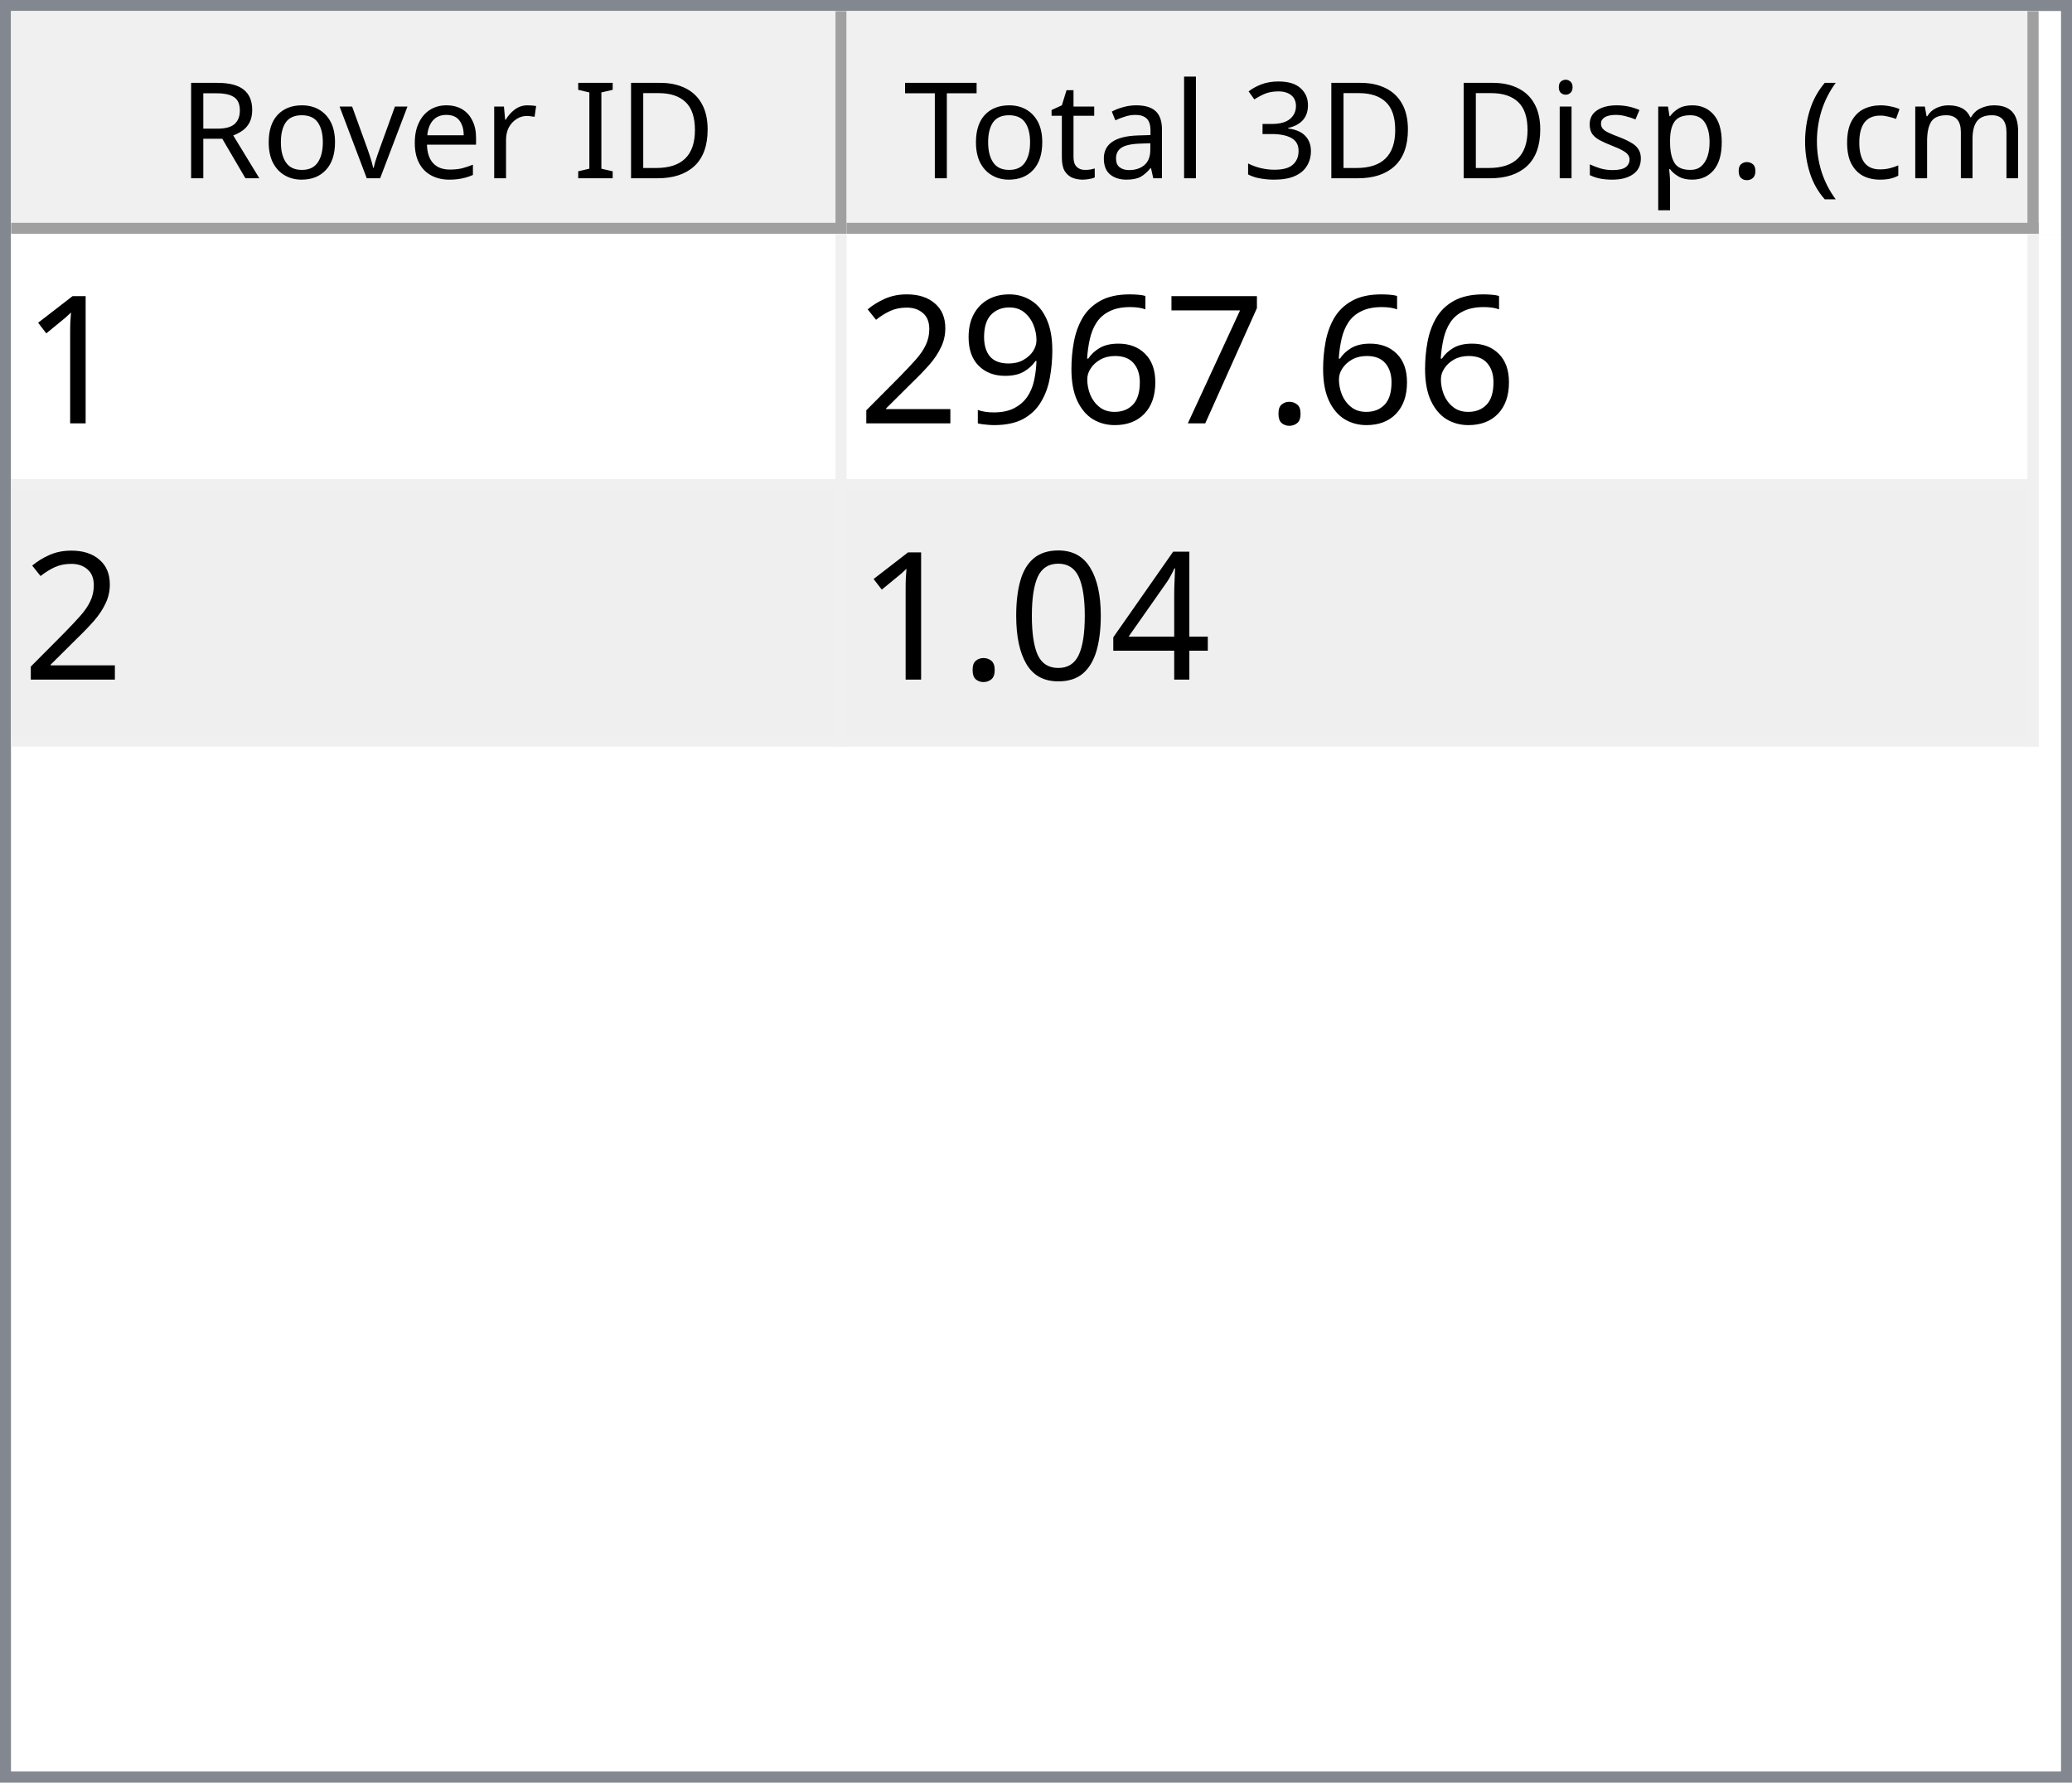
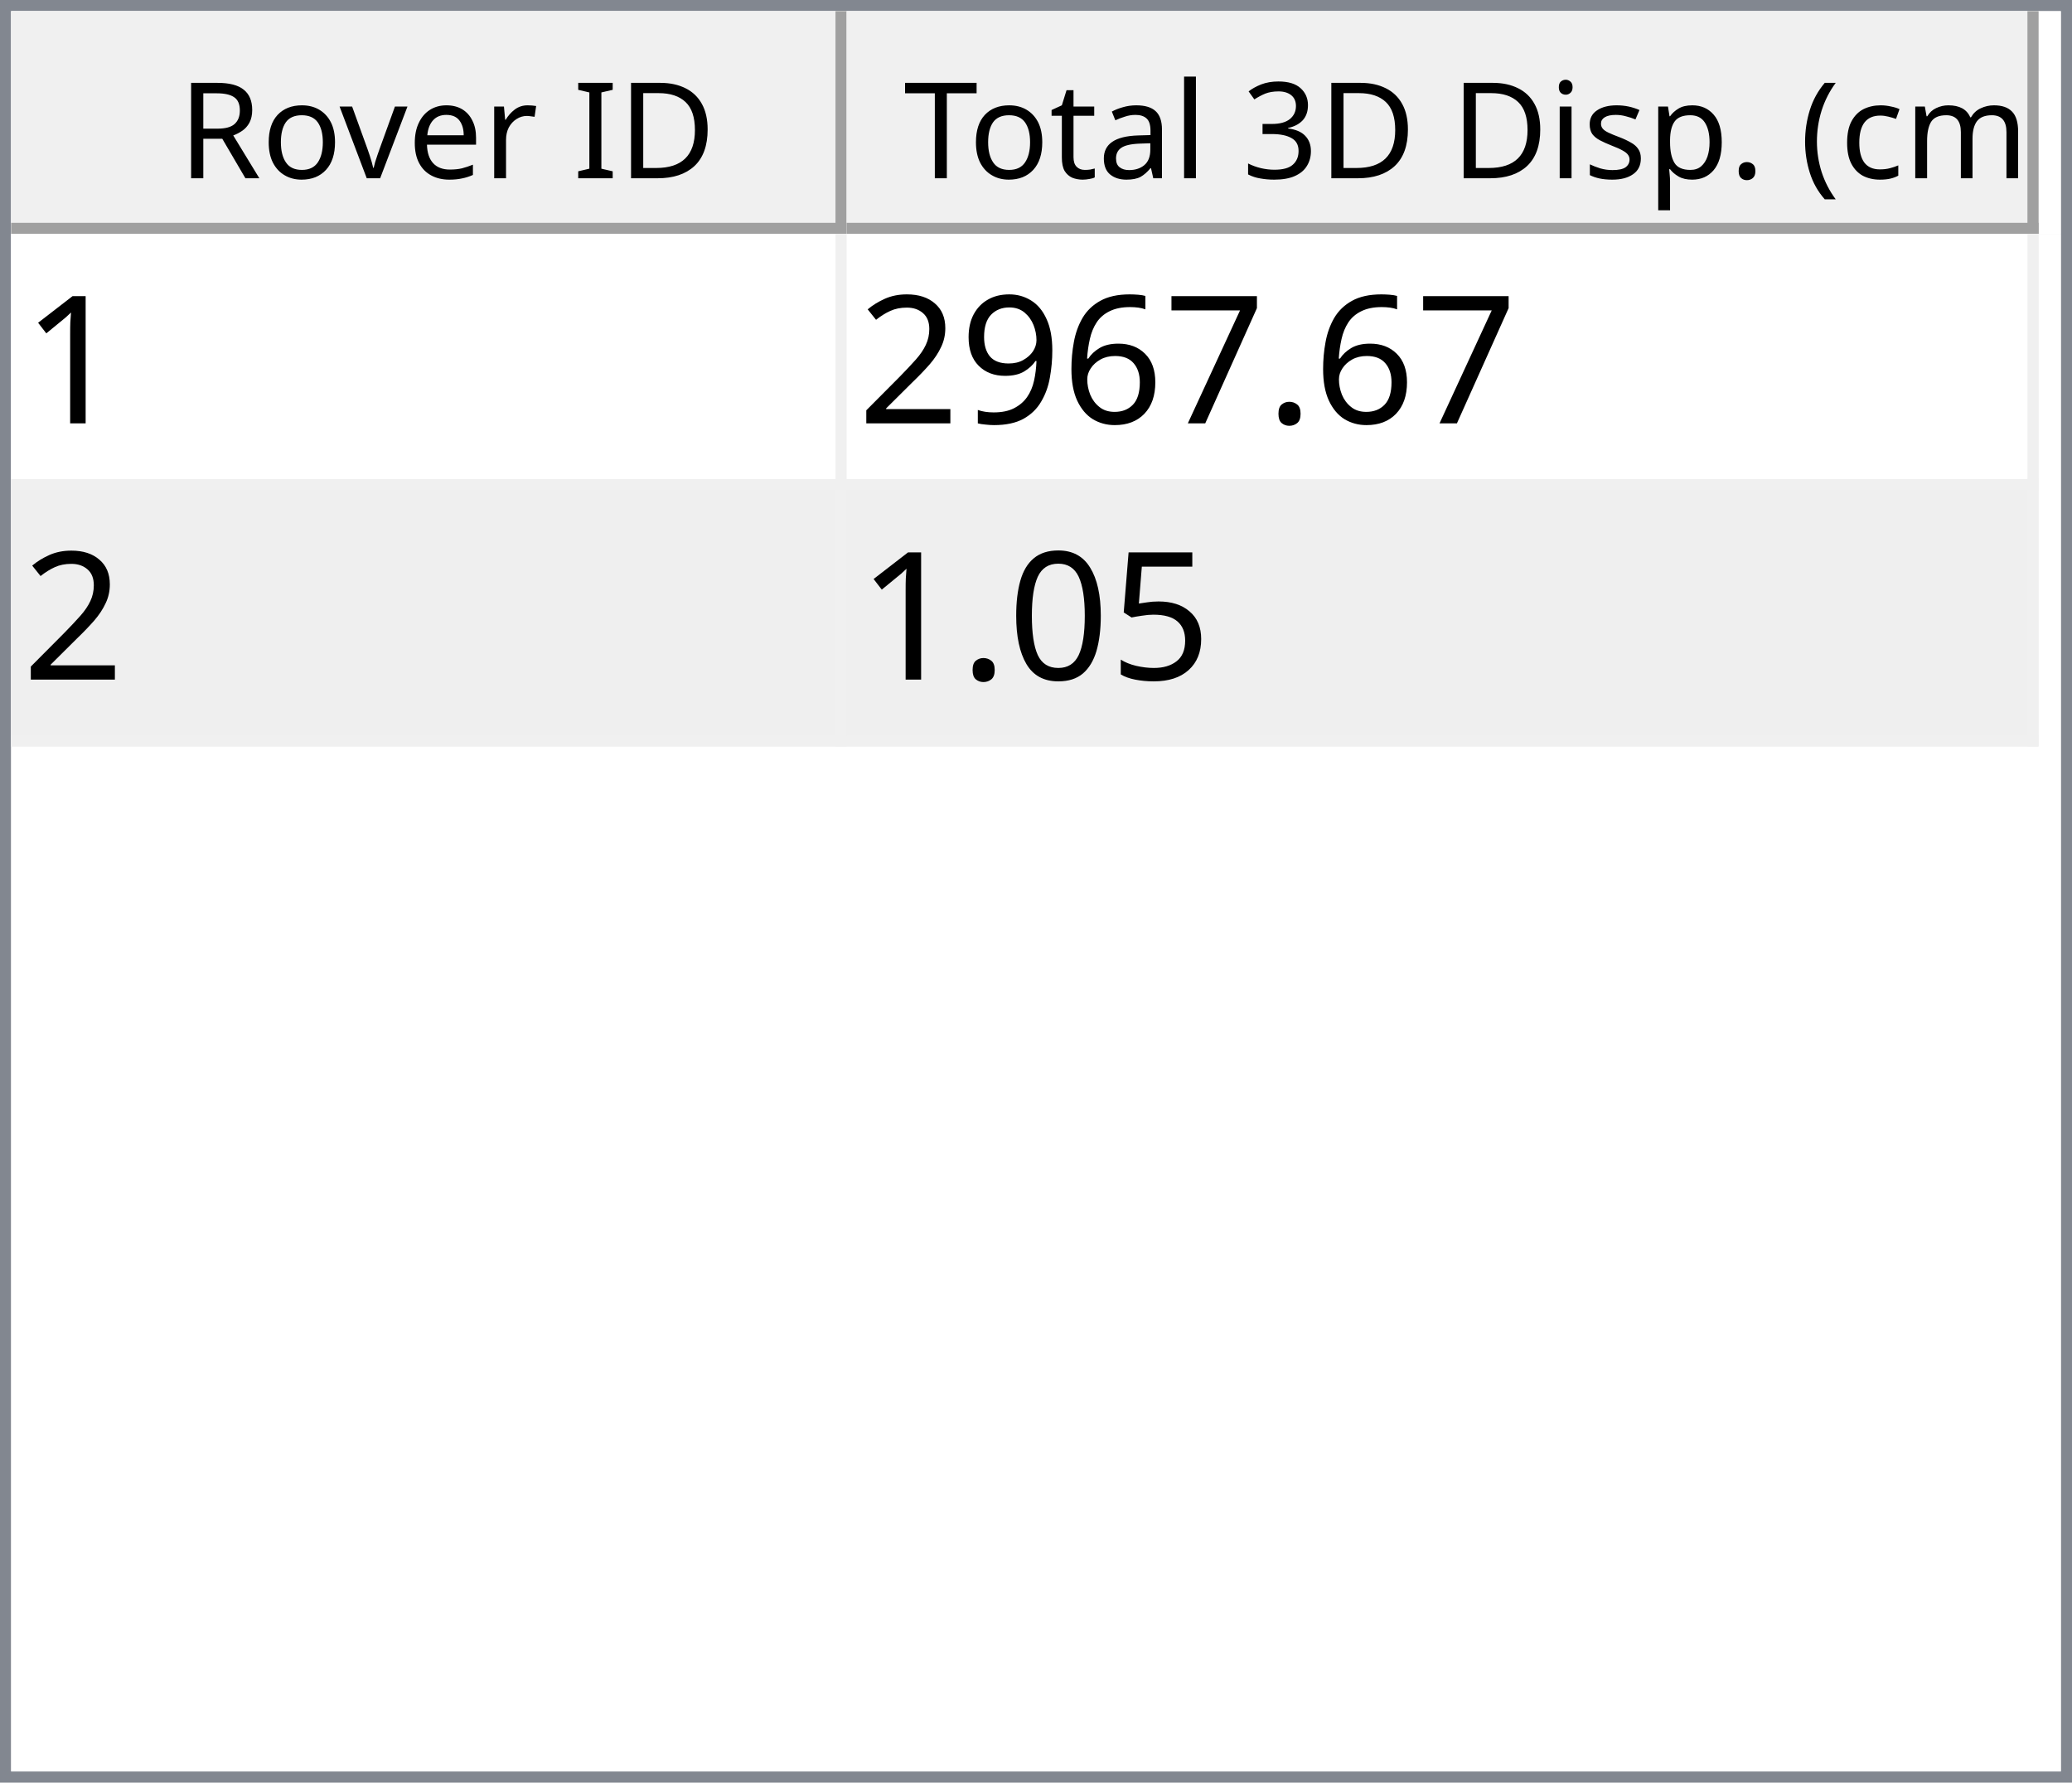
<svg xmlns="http://www.w3.org/2000/svg" style="fill-opacity:1; color-rendering:auto; color-interpolation:auto; text-rendering:auto; stroke:black; stroke-linecap:square; stroke-miterlimit:10; shape-rendering:auto; stroke-opacity:1; fill:black; stroke-dasharray:none; font-weight:normal; stroke-width:1; font-family:'Dialog'; font-style:normal; stroke-linejoin:miter; font-size:12px; stroke-dashoffset:0; image-rendering:auto;" width="186" height="160">
  <defs id="genericDefs" />
  <g>
    <defs id="defs1">
      <clipPath clipPathUnits="userSpaceOnUse" id="clipPath1">
        <path d="M0 0 L186 0 L186 160 L0 160 L0 0 Z" />
      </clipPath>
      <clipPath clipPathUnits="userSpaceOnUse" id="clipPath2">
        <path d="M0 0 L0 160 L186 160 L186 0 Z" />
      </clipPath>
      <clipPath clipPathUnits="userSpaceOnUse" id="clipPath3">
        <path d="M0 0 L0 20 L184 20 L184 0 Z" />
      </clipPath>
      <clipPath clipPathUnits="userSpaceOnUse" id="clipPath4">
        <path d="M0 0 L0 20 L75 20 L75 0 Z" />
      </clipPath>
      <clipPath clipPathUnits="userSpaceOnUse" id="clipPath5">
        <path d="M1 1 L1 19 L74 19 L74 1 Z" />
      </clipPath>
      <clipPath clipPathUnits="userSpaceOnUse" id="clipPath6">
        <path d="M0 0 L0 18 L73 18 L73 0 Z" />
      </clipPath>
      <clipPath clipPathUnits="userSpaceOnUse" id="clipPath7">
        <path d="M-0.5 -0.5 L-0.5 19.5 L74.5 19.5 L74.5 -0.5 Z" />
      </clipPath>
      <clipPath clipPathUnits="userSpaceOnUse" id="clipPath8">
        <path d="M0 0 L0 20 L107 20 L107 0 Z" />
      </clipPath>
      <clipPath clipPathUnits="userSpaceOnUse" id="clipPath9">
        <path d="M1 1 L1 19 L106 19 L106 1 Z" />
      </clipPath>
      <clipPath clipPathUnits="userSpaceOnUse" id="clipPath10">
        <path d="M0 0 L0 18 L105 18 L105 0 Z" />
      </clipPath>
      <clipPath clipPathUnits="userSpaceOnUse" id="clipPath11">
        <path d="M-0.5 -0.5 L-0.5 19.5 L106.5 19.5 L106.5 -0.5 Z" />
      </clipPath>
      <clipPath clipPathUnits="userSpaceOnUse" id="clipPath12">
        <path d="M0 0 L0 138 L184 138 L184 0 Z" />
      </clipPath>
      <clipPath clipPathUnits="userSpaceOnUse" id="clipPath13">
        <path d="M0 0 L0 46 L182 46 L182 0 Z" />
      </clipPath>
      <clipPath clipPathUnits="userSpaceOnUse" id="clipPath14">
        <path d="M-0.5 -0.5 L-0.5 45.5 L181.5 45.5 L181.5 -0.5 Z" />
      </clipPath>
      <clipPath clipPathUnits="userSpaceOnUse" id="clipPath15">
        <path d="M0 0 L0 22 L74 22 L74 0 Z" />
      </clipPath>
      <clipPath clipPathUnits="userSpaceOnUse" id="clipPath16">
        <path d="M0 0 L0 22 L106 22 L106 0 Z" />
      </clipPath>
      <font horiz-adv-x="64.551" id="font1">
        <font-face ascent="107.91" descent="25.098" units-per-em="100" style="font-style:normal; font-family:Segoe UI; font-weight:normal;" />
        <missing-glyph horiz-adv-x="64.551" d="M8.109 0 L8.109 68.266 L56.453 68.266 L56.453 0 L8.109 0 ZM15.328 7.234 L49.219 7.234 L49.219 61.031 L15.328 61.031 L15.328 7.234 Z" />
        <glyph unicode="D" horiz-adv-x="70.117" d="M9.188 0 L9.188 70.016 L28.516 70.016 Q65.531 70.016 65.531 35.891 Q65.531 19.672 55.25 9.836 Q44.969 0 27.734 0 L9.188 0 ZM17.391 62.594 L17.391 7.422 L27.828 7.422 Q41.609 7.422 49.273 14.797 Q56.938 22.172 56.938 35.688 Q56.938 62.594 28.328 62.594 L17.391 62.594 Z" />
        <glyph unicode="I" horiz-adv-x="26.611" d="M17.391 0 L9.188 0 L9.188 70.016 L17.391 70.016 L17.391 0 Z" />
        <glyph unicode=" " horiz-adv-x="27.393" d="" />
        <glyph unicode="r" horiz-adv-x="34.766" d="M34.188 41.891 Q32.078 43.5 28.125 43.5 Q23 43.5 19.555 38.672 Q16.109 33.844 16.109 25.484 L16.109 0 L8.109 0 L8.109 50 L16.109 50 L16.109 39.703 L16.312 39.703 Q18.016 44.969 21.531 47.922 Q25.047 50.875 29.391 50.875 Q32.516 50.875 34.188 50.203 L34.188 41.891 Z" />
        <glyph unicode="e" horiz-adv-x="52.295" d="M48.297 23 L12.984 23 Q13.188 14.656 17.484 10.109 Q21.781 5.562 29.297 5.562 Q37.75 5.562 44.828 11.141 L44.828 3.609 Q38.234 -1.172 27.391 -1.172 Q16.797 -1.172 10.742 5.641 Q4.688 12.453 4.688 24.812 Q4.688 36.469 11.305 43.82 Q17.922 51.172 27.734 51.172 Q37.547 51.172 42.922 44.828 Q48.297 38.484 48.297 27.203 L48.297 23 ZM40.094 29.781 Q40.047 36.719 36.75 40.578 Q33.453 44.438 27.594 44.438 Q21.922 44.438 17.969 40.383 Q14.016 36.328 13.094 29.781 L40.094 29.781 Z" />
        <glyph unicode="v" horiz-adv-x="47.9" d="M47.406 50 L27.484 0 L19.625 0 L0.688 50 L9.469 50 L22.172 13.672 Q23.578 9.672 23.922 6.688 L24.125 6.688 Q24.609 10.453 25.688 13.484 L38.969 50 L47.406 50 Z" />
        <glyph unicode="o" horiz-adv-x="58.594" d="M29 -1.172 Q17.922 -1.172 11.305 5.836 Q4.688 12.844 4.688 24.422 Q4.688 37.016 11.57 44.094 Q18.453 51.172 30.172 51.172 Q41.359 51.172 47.633 44.289 Q53.906 37.406 53.906 25.203 Q53.906 13.234 47.141 6.031 Q40.375 -1.172 29 -1.172 ZM29.594 44.438 Q21.875 44.438 17.383 39.188 Q12.891 33.938 12.891 24.703 Q12.891 15.828 17.43 10.695 Q21.969 5.562 29.594 5.562 Q37.359 5.562 41.531 10.594 Q45.703 15.625 45.703 24.906 Q45.703 34.281 41.531 39.359 Q37.359 44.438 29.594 44.438 Z" />
        <glyph unicode="R" horiz-adv-x="59.814" d="M59.375 0 L49.609 0 L37.891 19.625 Q36.281 22.359 34.766 24.289 Q33.25 26.219 31.664 27.438 Q30.078 28.656 28.25 29.219 Q26.422 29.781 24.125 29.781 L17.391 29.781 L17.391 0 L9.188 0 L9.188 70.016 L30.078 70.016 Q34.672 70.016 38.555 68.867 Q42.438 67.719 45.289 65.375 Q48.141 63.031 49.758 59.547 Q51.375 56.062 51.375 51.375 Q51.375 47.703 50.273 44.656 Q49.172 41.609 47.148 39.211 Q45.125 36.812 42.266 35.133 Q39.406 33.453 35.844 32.516 L35.844 32.328 Q37.594 31.547 38.891 30.547 Q40.188 29.547 41.359 28.18 Q42.531 26.812 43.68 25.078 Q44.828 23.344 46.234 21.047 L59.375 0 ZM17.391 62.594 L17.391 37.203 L28.516 37.203 Q31.594 37.203 34.203 38.133 Q36.812 39.062 38.719 40.797 Q40.625 42.531 41.703 45.047 Q42.781 47.562 42.781 50.688 Q42.781 56.297 39.141 59.445 Q35.5 62.594 28.609 62.594 L17.391 62.594 Z" />
        <glyph unicode=")" horiz-adv-x="30.176" d="M8.297 -15.922 L1.172 -15.922 Q16.406 2.344 16.406 26.812 Q16.406 51.469 1.078 70.016 L8.297 70.016 Q23.531 52.156 23.531 26.703 Q23.531 1.375 8.297 -15.922 Z" />
        <glyph unicode="m" horiz-adv-x="86.133" d="M79.109 0 L71.094 0 L71.094 28.719 Q71.094 37.016 68.531 40.727 Q65.969 44.438 59.906 44.438 Q54.781 44.438 51.195 39.75 Q47.609 35.062 47.609 28.516 L47.609 0 L39.594 0 L39.594 29.688 Q39.594 44.438 28.219 44.438 Q22.953 44.438 19.531 40.016 Q16.109 35.594 16.109 28.516 L16.109 0 L8.109 0 L8.109 50 L16.109 50 L16.109 42.094 L16.312 42.094 Q21.625 51.172 31.844 51.172 Q36.969 51.172 40.773 48.312 Q44.578 45.453 46 40.828 Q51.562 51.172 62.594 51.172 Q79.109 51.172 79.109 30.812 L79.109 0 Z" />
        <glyph unicode="c" horiz-adv-x="46.191" d="M42.188 2.297 Q36.422 -1.172 28.516 -1.172 Q17.828 -1.172 11.258 5.789 Q4.688 12.75 4.688 23.828 Q4.688 36.188 11.766 43.68 Q18.844 51.172 30.672 51.172 Q37.25 51.172 42.281 48.734 L42.281 40.531 Q36.719 44.438 30.375 44.438 Q22.703 44.438 17.797 38.945 Q12.891 33.453 12.891 24.516 Q12.891 15.719 17.508 10.641 Q22.125 5.562 29.891 5.562 Q36.422 5.562 42.188 9.906 L42.188 2.297 Z" />
        <glyph unicode="(" horiz-adv-x="30.176" d="M29.109 -15.922 L21.969 -15.922 Q6.844 1.375 6.844 26.703 Q6.844 52.156 21.969 70.016 L29.203 70.016 Q13.875 51.469 13.875 26.812 Q13.875 2.344 29.109 -15.922 Z" />
        <glyph unicode="." horiz-adv-x="21.68" d="M10.891 -1.078 Q8.641 -1.078 7.055 0.539 Q5.469 2.156 5.469 4.391 Q5.469 6.641 7.055 8.273 Q8.641 9.906 10.891 9.906 Q13.188 9.906 14.797 8.273 Q16.406 6.641 16.406 4.391 Q16.406 2.156 14.797 0.539 Q13.188 -1.078 10.891 -1.078 Z" />
        <glyph unicode="p" horiz-adv-x="58.789" d="M16.312 7.234 L16.109 7.234 L16.109 -23 L8.109 -23 L8.109 50 L16.109 50 L16.109 41.219 L16.312 41.219 Q22.219 51.172 33.594 51.172 Q43.266 51.172 48.688 44.461 Q54.109 37.75 54.109 26.469 Q54.109 13.922 48 6.375 Q41.891 -1.172 31.297 -1.172 Q21.578 -1.172 16.312 7.234 ZM16.109 27.391 L16.109 20.406 Q16.109 14.203 20.141 9.883 Q24.172 5.562 30.375 5.562 Q37.641 5.562 41.773 11.133 Q45.906 16.703 45.906 26.609 Q45.906 34.969 42.047 39.703 Q38.188 44.438 31.594 44.438 Q24.609 44.438 20.359 39.578 Q16.109 34.719 16.109 27.391 Z" />
        <glyph unicode="s" horiz-adv-x="42.432" d="M5.078 1.812 L5.078 10.406 Q11.625 5.562 19.484 5.562 Q30.031 5.562 30.031 12.594 Q30.031 14.594 29.125 15.992 Q28.219 17.391 26.68 18.461 Q25.141 19.531 23.07 20.383 Q21 21.234 18.609 22.172 Q15.281 23.484 12.766 24.828 Q10.25 26.172 8.57 27.859 Q6.891 29.547 6.031 31.695 Q5.172 33.844 5.172 36.719 Q5.172 40.234 6.789 42.945 Q8.406 45.656 11.086 47.484 Q13.766 49.312 17.211 50.242 Q20.656 51.172 24.312 51.172 Q30.812 51.172 35.938 48.922 L35.938 40.828 Q30.422 44.438 23.25 44.438 Q21 44.438 19.195 43.922 Q17.391 43.406 16.094 42.477 Q14.797 41.547 14.086 40.258 Q13.375 38.969 13.375 37.406 Q13.375 35.453 14.086 34.133 Q14.797 32.812 16.164 31.789 Q17.531 30.766 19.484 29.938 Q21.438 29.109 23.922 28.125 Q27.25 26.859 29.883 25.516 Q32.516 24.172 34.375 22.484 Q36.234 20.797 37.234 18.602 Q38.234 16.406 38.234 13.375 Q38.234 9.672 36.602 6.938 Q34.969 4.203 32.234 2.398 Q29.5 0.594 25.93 -0.289 Q22.359 -1.172 18.453 -1.172 Q10.75 -1.172 5.078 1.812 Z" />
        <glyph unicode="i" horiz-adv-x="24.219" d="M12.203 62.703 Q10.062 62.703 8.547 64.164 Q7.031 65.625 7.031 67.875 Q7.031 70.125 8.547 71.609 Q10.062 73.094 12.203 73.094 Q14.406 73.094 15.945 71.609 Q17.484 70.125 17.484 67.875 Q17.484 65.719 15.945 64.211 Q14.406 62.703 12.203 62.703 ZM16.109 0 L8.109 0 L8.109 50 L16.109 50 L16.109 0 Z" />
        <glyph unicode="3" horiz-adv-x="53.906" d="M46.531 19.828 Q46.531 15.094 44.75 11.211 Q42.969 7.328 39.719 4.57 Q36.469 1.812 31.93 0.297 Q27.391 -1.219 21.922 -1.219 Q11.922 -1.219 6 2.594 L6 11.188 Q13.094 5.609 22.219 5.609 Q25.875 5.609 28.828 6.539 Q31.781 7.469 33.906 9.227 Q36.031 10.984 37.18 13.477 Q38.328 15.969 38.328 19.094 Q38.328 32.812 18.797 32.812 L12.984 32.812 L12.984 39.594 L18.5 39.594 Q35.797 39.594 35.797 52.484 Q35.797 64.406 22.609 64.406 Q15.188 64.406 8.688 59.422 L8.688 67.188 Q15.375 71.188 24.609 71.188 Q29 71.188 32.57 69.969 Q36.141 68.75 38.68 66.555 Q41.219 64.359 42.609 61.281 Q44 58.203 44 54.5 Q44 40.672 30.031 36.719 L30.031 36.531 Q33.594 36.141 36.625 34.797 Q39.656 33.453 41.852 31.305 Q44.047 29.156 45.289 26.25 Q46.531 23.344 46.531 19.828 Z" />
        <glyph unicode="l" horiz-adv-x="24.219" d="M16.109 0 L8.109 0 L8.109 74.031 L16.109 74.031 L16.109 0 Z" />
        <glyph unicode="a" horiz-adv-x="50.879" d="M43.891 0 L35.891 0 L35.891 7.812 L35.688 7.812 Q30.469 -1.172 20.312 -1.172 Q12.844 -1.172 8.617 2.781 Q4.391 6.734 4.391 13.281 Q4.391 27.297 20.906 29.594 L35.891 31.688 Q35.891 44.438 25.594 44.438 Q16.547 44.438 9.281 38.281 L9.281 46.484 Q16.656 51.172 26.266 51.172 Q43.891 51.172 43.891 32.516 L43.891 0 ZM35.891 25.297 L23.828 23.641 Q18.266 22.859 15.43 20.875 Q12.594 18.891 12.594 13.875 Q12.594 10.203 15.211 7.883 Q17.828 5.562 22.172 5.562 Q28.125 5.562 32.008 9.742 Q35.891 13.922 35.891 20.312 L35.891 25.297 Z" />
        <glyph unicode="t" horiz-adv-x="33.887" d="M31.297 0.484 Q28.469 -1.078 23.828 -1.078 Q10.688 -1.078 10.688 13.578 L10.688 43.172 L2.094 43.172 L2.094 50 L10.688 50 L10.688 62.203 L18.703 64.797 L18.703 50 L31.297 50 L31.297 43.172 L18.703 43.172 L18.703 14.984 Q18.703 9.969 20.414 7.82 Q22.125 5.672 26.078 5.672 Q29.109 5.672 31.297 7.328 L31.297 0.484 Z" />
        <glyph unicode="T" horiz-adv-x="52.393" d="M50.594 62.594 L30.375 62.594 L30.375 0 L22.172 0 L22.172 62.594 L2 62.594 L2 70.016 L50.594 70.016 L50.594 62.594 Z" />
      </font>
      <font horiz-adv-x="75.0" id="font2">
        <font-face ascent="100.537" descent="21.973" units-per-em="100" style="font-style:normal; font-family:sans-serif; font-weight:normal;" />
        <missing-glyph horiz-adv-x="75.0" d="M12.5 0 L12.5 62.5 L62.5 62.5 L62.5 0 L12.5 0 ZM14.062 1.562 L60.938 1.562 L60.938 60.938 L14.062 60.938 L14.062 1.562 Z" />
        <glyph unicode="1" horiz-adv-x="55.615" d="M37.25 0 L28.469 0 L28.469 56 Q25.297 52.984 20.141 49.953 Q14.984 46.922 10.891 45.406 L10.891 53.906 Q18.266 57.375 23.781 62.305 Q29.297 67.234 31.594 71.875 L37.25 71.875 L37.25 0 Z" />
        <glyph unicode="." horiz-adv-x="27.783" d="M9.078 0 L9.078 10.016 L19.094 10.016 L19.094 0 L9.078 0 Z" />
        <glyph unicode="7" horiz-adv-x="55.615" d="M4.734 62.203 L4.734 70.656 L51.078 70.656 L51.078 63.812 Q44.234 56.547 37.523 44.484 Q30.812 32.422 27.156 19.672 Q24.516 10.688 23.781 0 L14.75 0 Q14.891 8.453 18.062 20.414 Q21.234 32.375 27.172 43.484 Q33.109 54.594 39.797 62.203 L4.734 62.203 Z" />
        <glyph unicode="6" horiz-adv-x="55.615" d="M49.75 54.047 L41.016 53.375 Q39.844 58.547 37.703 60.891 Q34.125 64.656 28.906 64.656 Q24.703 64.656 21.531 62.312 Q17.391 59.281 14.992 53.469 Q12.594 47.656 12.5 36.922 Q15.672 41.75 20.266 44.094 Q24.859 46.438 29.891 46.438 Q38.672 46.438 44.852 39.969 Q51.031 33.5 51.031 23.25 Q51.031 16.5 48.125 10.719 Q45.219 4.938 40.141 1.859 Q35.062 -1.219 28.609 -1.219 Q17.625 -1.219 10.695 6.859 Q3.766 14.938 3.766 33.5 Q3.766 54.25 11.422 63.672 Q18.109 71.875 29.438 71.875 Q37.891 71.875 43.289 67.141 Q48.688 62.406 49.75 54.047 ZM13.875 23.188 Q13.875 18.656 15.797 14.508 Q17.719 10.359 21.188 8.18 Q24.656 6 28.469 6 Q34.031 6 38.039 10.492 Q42.047 14.984 42.047 22.703 Q42.047 30.125 38.086 34.398 Q34.125 38.672 28.125 38.672 Q22.172 38.672 18.023 34.398 Q13.875 30.125 13.875 23.188 Z" />
        <glyph unicode="9" horiz-adv-x="55.615" d="M5.469 16.547 L13.922 17.328 Q14.984 11.375 18.016 8.688 Q21.047 6 25.781 6 Q29.828 6 32.883 7.859 Q35.938 9.719 37.891 12.82 Q39.844 15.922 41.164 21.195 Q42.484 26.469 42.484 31.938 Q42.484 32.516 42.438 33.688 Q39.797 29.5 35.234 26.883 Q30.672 24.266 25.344 24.266 Q16.453 24.266 10.305 30.711 Q4.156 37.156 4.156 47.703 Q4.156 58.594 10.578 65.234 Q17 71.875 26.656 71.875 Q33.641 71.875 39.43 68.117 Q45.219 64.359 48.219 57.398 Q51.219 50.438 51.219 37.25 Q51.219 23.531 48.242 15.406 Q45.266 7.281 39.383 3.031 Q33.5 -1.219 25.594 -1.219 Q17.188 -1.219 11.867 3.445 Q6.547 8.109 5.469 16.547 ZM41.453 48.141 Q41.453 55.719 37.43 60.156 Q33.406 64.594 27.734 64.594 Q21.875 64.594 17.531 59.812 Q13.188 55.031 13.188 47.406 Q13.188 40.578 17.312 36.305 Q21.438 32.031 27.484 32.031 Q33.594 32.031 37.523 36.305 Q41.453 40.578 41.453 48.141 Z" />
        <glyph unicode="2" horiz-adv-x="55.615" d="M50.344 8.453 L50.344 0 L3.031 0 Q2.938 3.172 4.047 6.109 Q5.859 10.938 9.836 15.625 Q13.812 20.312 21.344 26.469 Q33.016 36.031 37.117 41.625 Q41.219 47.219 41.219 52.203 Q41.219 57.422 37.477 61.008 Q33.734 64.594 27.734 64.594 Q21.391 64.594 17.578 60.789 Q13.766 56.984 13.719 50.25 L4.688 51.172 Q5.609 61.281 11.664 66.578 Q17.719 71.875 27.938 71.875 Q38.234 71.875 44.242 66.164 Q50.25 60.453 50.25 52 Q50.25 47.703 48.492 43.555 Q46.734 39.406 42.656 34.812 Q38.578 30.219 29.109 22.219 Q21.188 15.578 18.945 13.211 Q16.703 10.844 15.234 8.453 L50.344 8.453 Z" />
-         <glyph unicode="4" horiz-adv-x="55.615" d="M32.328 0 L32.328 17.141 L1.266 17.141 L1.266 25.203 L33.938 71.578 L41.109 71.578 L41.109 25.203 L50.781 25.203 L50.781 17.141 L41.109 17.141 L41.109 0 L32.328 0 ZM32.328 25.203 L32.328 57.469 L9.906 25.203 L32.328 25.203 Z" />
+         <glyph unicode="5" horiz-adv-x="55.615" d="M4.156 18.75 L13.375 19.531 Q14.406 12.797 18.141 9.398 Q21.875 6 27.156 6 Q33.5 6 37.891 10.789 Q42.281 15.578 42.281 23.484 Q42.281 31 38.062 35.352 Q33.844 39.703 27 39.703 Q22.75 39.703 19.336 37.773 Q15.922 35.844 13.969 32.766 L5.719 33.844 L12.641 70.609 L48.25 70.609 L48.25 62.203 L19.672 62.203 L15.828 42.969 Q22.266 47.469 29.344 47.469 Q38.719 47.469 45.164 40.969 Q51.609 34.469 51.609 24.266 Q51.609 14.547 45.953 7.469 Q39.062 -1.219 27.156 -1.219 Q17.391 -1.219 11.211 4.25 Q5.031 9.719 4.156 18.75 Z" />
        <glyph unicode="0" horiz-adv-x="55.615" d="M4.156 35.297 Q4.156 48 6.766 55.742 Q9.375 63.484 14.523 67.68 Q19.672 71.875 27.484 71.875 Q33.25 71.875 37.594 69.555 Q41.938 67.234 44.773 62.867 Q47.609 58.5 49.219 52.227 Q50.828 45.953 50.828 35.297 Q50.828 22.703 48.242 14.969 Q45.656 7.234 40.508 3.008 Q35.359 -1.219 27.484 -1.219 Q17.141 -1.219 11.234 6.203 Q4.156 15.141 4.156 35.297 ZM13.188 35.297 Q13.188 17.672 17.312 11.836 Q21.438 6 27.484 6 Q33.547 6 37.672 11.859 Q41.797 17.719 41.797 35.297 Q41.797 52.984 37.672 58.789 Q33.547 64.594 27.391 64.594 Q21.344 64.594 17.719 59.469 Q13.188 52.938 13.188 35.297 Z" />
      </font>
    </defs>
    <g style="fill:white; stroke:white;">
      <rect x="0" y="0" width="186" style="clip-path:url(#clipPath1); stroke:none;" height="160" />
    </g>
    <g style="fill:white; text-rendering:optimizeSpeed; color-rendering:optimizeSpeed; image-rendering:optimizeSpeed; shape-rendering:crispEdges; stroke:white; color-interpolation:sRGB;">
      <rect x="0" width="186" height="160" y="0" style="stroke:none;" />
      <path style="stroke:none;" d="M0 160 L186 160 L186 0 L0 0 Z" />
    </g>
    <g style="fill:rgb(240,240,240); font-family:'Segoe UI'; stroke:rgb(240,240,240);">
      <rect x="0" y="0" width="186" style="clip-path:url(#clipPath2); stroke:none;" height="160" />
    </g>
    <g style="fill:rgb(130,135,144); font-family:'Segoe UI'; stroke:rgb(130,135,144);">
      <path d="M0 0 L186 0 L186 160 L0 160 L0 0 ZM1 1 L185 1 L185 159 L1 159 L1 1 Z" style="fill-rule:evenodd; clip-path:url(#clipPath2); stroke:none;" />
    </g>
    <g style="fill:white; font-family:'Segoe UI'; stroke:white;" transform="translate(1,1)">
      <rect x="0" y="0" width="184" style="clip-path:url(#clipPath3); stroke:none;" height="20" />
    </g>
    <g style="fill:rgb(240,240,240); font-family:'Segoe UI'; stroke:rgb(240,240,240);" transform="translate(1,1)">
      <rect x="0" y="0" width="75" style="clip-path:url(#clipPath4); stroke:none;" height="20" />
    </g>
    <g style="font-family:'Segoe UI';" transform="translate(2,2)">
      <text x="14" xml:space="preserve" y="14" style="clip-path:url(#clipPath6); stroke:none;">Rover ID</text>
    </g>
    <g style="fill:rgb(160,160,160); font-family:'Segoe UI'; stroke:rgb(160,160,160); stroke-linejoin:bevel;" transform="translate(1.5,1.5)">
      <line x1="74" x2="74" y1="0" style="fill:none; clip-path:url(#clipPath7);" y2="19" />
    </g>
    <g style="fill:rgb(160,160,160); font-family:'Segoe UI'; stroke:rgb(160,160,160); stroke-linejoin:bevel;" transform="matrix(1,0,0,1,1,1) translate(0.5,0.5)">
      <line x1="0" x2="74" y1="19" style="fill:none; clip-path:url(#clipPath7);" y2="19" />
    </g>
    <g style="fill:rgb(240,240,240); font-family:'Segoe UI'; stroke:rgb(240,240,240);" transform="translate(76,1)">
      <rect x="0" y="0" width="107" style="clip-path:url(#clipPath8); stroke:none;" height="20" />
    </g>
    <g style="font-family:'Segoe UI';" transform="translate(77,2)">
      <text x="1" xml:space="preserve" y="14" style="clip-path:url(#clipPath10); stroke:none;"> Total 3D Disp. (cm)</text>
    </g>
    <g style="fill:rgb(160,160,160); font-family:'Segoe UI'; stroke:rgb(160,160,160); stroke-linejoin:bevel;" transform="translate(76.5,1.5)">
      <line x1="106" x2="106" y1="0" style="fill:none; clip-path:url(#clipPath11);" y2="19" />
    </g>
    <g style="fill:rgb(160,160,160); font-family:'Segoe UI'; stroke:rgb(160,160,160); stroke-linejoin:bevel;" transform="matrix(1,0,0,1,76,1) translate(0.5,0.5)">
      <line x1="0" x2="106" y1="19" style="fill:none; clip-path:url(#clipPath11);" y2="19" />
    </g>
    <g style="fill:white; font-family:'Segoe UI'; stroke:white;" transform="translate(1,21)">
      <rect x="0" y="0" width="184" style="clip-path:url(#clipPath12); stroke:none;" height="138" />
    </g>
    <g style="fill:rgb(240,240,240); font-size:16px; font-family:sans-serif; stroke:rgb(240,240,240);" transform="translate(1,21)">
      <rect x="0" y="0" width="182" style="clip-path:url(#clipPath13); stroke:none;" height="46" />
      <line transform="translate(0.5,0.5)" x1="0" x2="181" y1="22" style="clip-path:url(#clipPath14); fill:none; stroke-linejoin:bevel;" y2="22" />
    </g>
    <g transform="matrix(1,0,0,1,1,21) translate(0.5,0.5)" style="fill:rgb(240,240,240); font-size:16px; font-family:sans-serif; stroke:rgb(240,240,240); stroke-linejoin:bevel;">
      <line x1="0" x2="181" y1="45" style="fill:none; clip-path:url(#clipPath14);" y2="45" />
    </g>
    <g transform="matrix(1,0,0,1,1,21) translate(0.5,0.5)" style="fill:rgb(240,240,240); font-size:16px; font-family:sans-serif; stroke:rgb(240,240,240); stroke-linejoin:bevel;">
      <line x1="74" x2="74" y1="0" style="fill:none; clip-path:url(#clipPath14);" y2="45" />
    </g>
    <g transform="matrix(1,0,0,1,1,21) translate(0.5,0.5)" style="fill:rgb(240,240,240); font-size:16px; font-family:sans-serif; stroke:rgb(240,240,240); stroke-linejoin:bevel;">
      <line x1="181" x2="181" y1="0" style="fill:none; clip-path:url(#clipPath14);" y2="45" />
    </g>
    <g style="fill:white; font-size:16px; font-family:sans-serif; stroke:white;" transform="matrix(1,0,0,1,1,21)">
      <rect x="0" y="0" width="74" style="clip-path:url(#clipPath15); stroke:none;" height="22" />
      <text x="1" y="17" style="fill:black; clip-path:url(#clipPath15); stroke:none;" xml:space="preserve">1</text>
    </g>
    <g style="fill:white; font-size:16px; font-family:sans-serif; stroke:white;" transform="matrix(1,0,0,1,1,21) translate(75,0)">
      <rect x="0" y="0" width="106" style="clip-path:url(#clipPath16); stroke:none;" height="22" />
-       <text x="1" y="17" style="fill:black; clip-path:url(#clipPath16); stroke:none;" xml:space="preserve">2967.66</text>
+       <text x="1" y="17" style="fill:black; clip-path:url(#clipPath16); stroke:none;" xml:space="preserve">2967.67</text>
    </g>
    <g style="fill:rgb(239,239,239); font-size:16px; font-family:sans-serif; stroke:rgb(239,239,239);" transform="matrix(1,0,0,1,1,21) translate(0,23)">
      <rect x="0" y="0" width="74" style="clip-path:url(#clipPath15); stroke:none;" height="22" />
      <text x="1" y="17" style="fill:black; clip-path:url(#clipPath15); stroke:none;" xml:space="preserve">2</text>
    </g>
    <g style="fill:rgb(239,239,239); font-size:16px; font-family:sans-serif; stroke:rgb(239,239,239);" transform="matrix(1,0,0,1,1,21) translate(75,23)">
      <rect x="0" y="0" width="106" style="clip-path:url(#clipPath16); stroke:none;" height="22" />
-       <text x="1" y="17" style="fill:black; clip-path:url(#clipPath16); stroke:none;" xml:space="preserve">1.04</text>
+       <text x="1" y="17" style="fill:black; clip-path:url(#clipPath16); stroke:none;" xml:space="preserve">1.05</text>
    </g>
  </g>
</svg>
